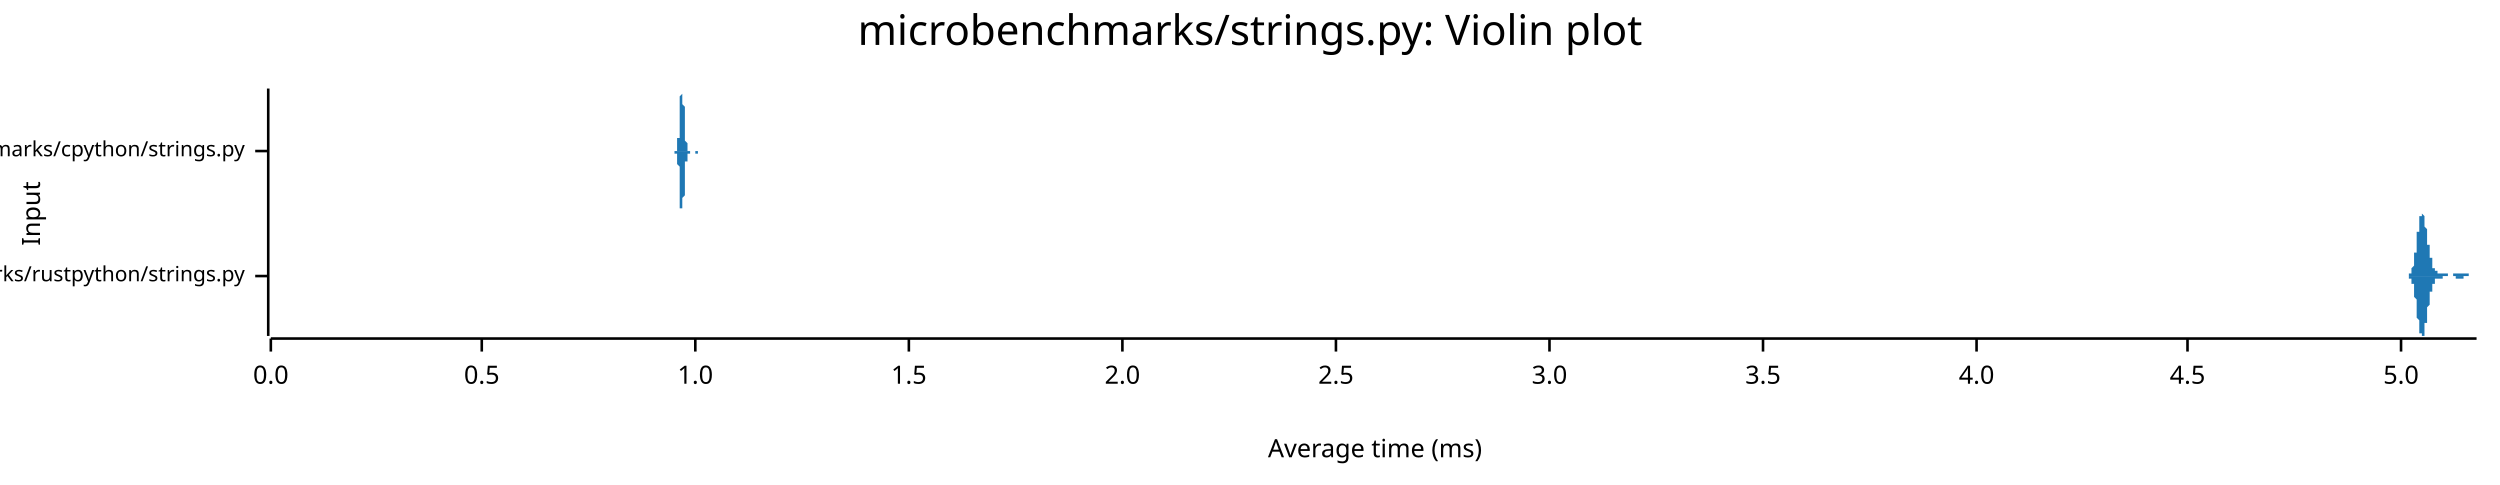
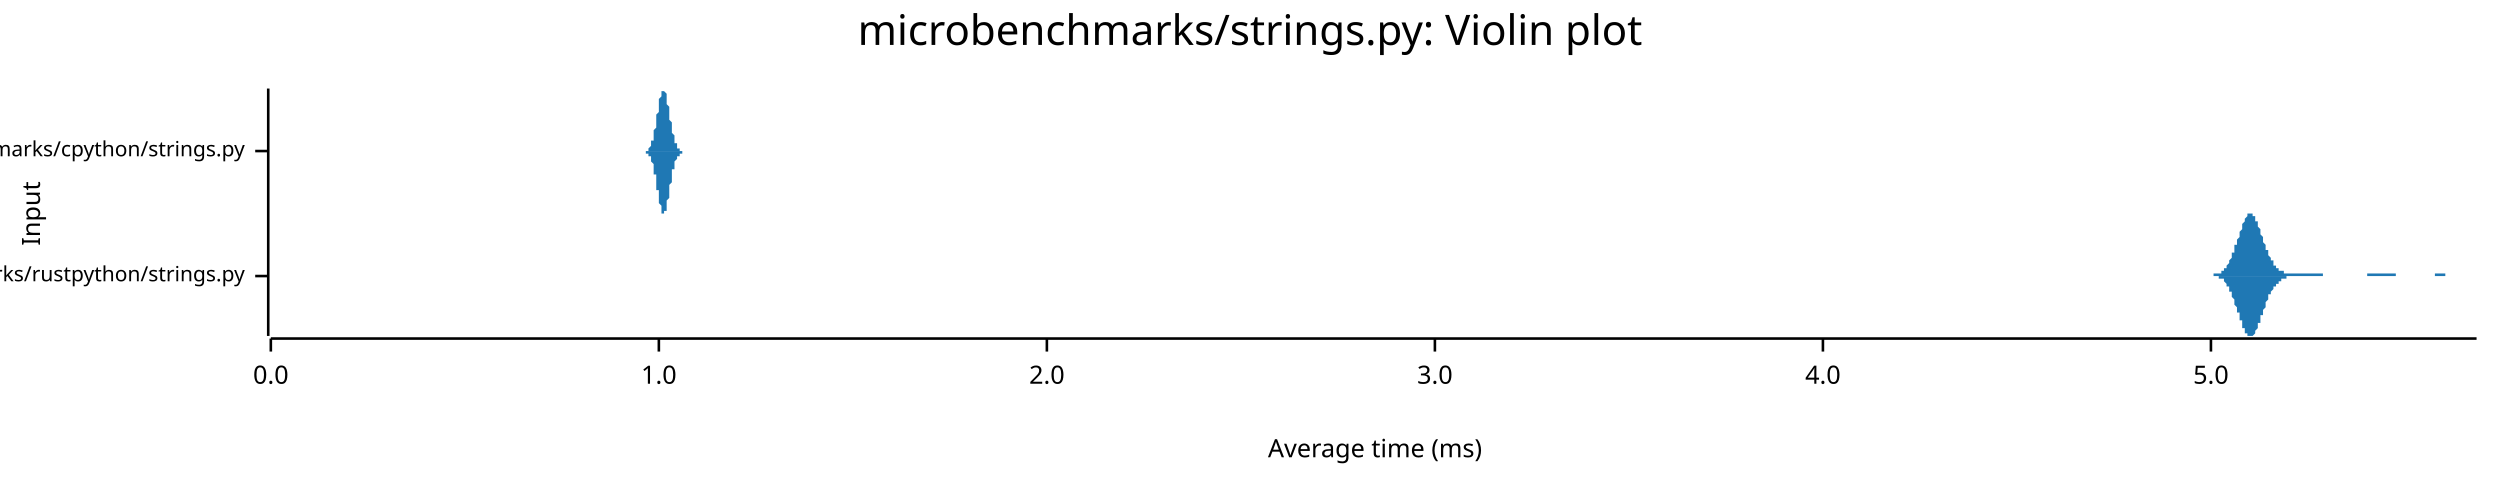
<svg xmlns="http://www.w3.org/2000/svg" width="960" height="186" viewBox="0 0 960 186">
  <text x="480" y="5" dy="0.76em" text-anchor="middle" font-family="sans-serif" font-size="16.129" opacity="1" fill="#000000">
microbenchmarks/strings.py: Violin plot
</text>
  <text x="8" y="82" dy="0.76em" text-anchor="middle" font-family="sans-serif" font-size="9.677" opacity="1" fill="#000000" transform="rotate(270, 8, 82)">
Input
</text>
  <text x="528" y="178" dy="-0.5ex" text-anchor="middle" font-family="sans-serif" font-size="9.677" opacity="1" fill="#000000">
Average time (ms)
</text>
  <polyline fill="none" opacity="1" stroke="#000000" stroke-width="1" points="103,34 103,129 " />
  <text x="94" y="106" dy="0.5ex" text-anchor="end" font-family="sans-serif" font-size="8.065" opacity="1" fill="#000000">
microbenchmarks/rustpython/strings.py
</text>
  <polyline fill="none" opacity="1" stroke="#000000" stroke-width="1" points="98,106 103,106 " />
  <text x="94" y="58" dy="0.5ex" text-anchor="end" font-family="sans-serif" font-size="8.065" opacity="1" fill="#000000">
microbenchmarks/cpython/strings.py
</text>
  <polyline fill="none" opacity="1" stroke="#000000" stroke-width="1" points="98,58 103,58 " />
  <polyline fill="none" opacity="1" stroke="#000000" stroke-width="1" points="104,130 951,130 " />
  <text x="104" y="140" dy="0.76em" text-anchor="middle" font-family="sans-serif" font-size="9.677" opacity="1" fill="#000000">
0.0
</text>
  <polyline fill="none" opacity="1" stroke="#000000" stroke-width="1" points="104,130 104,135 " />
-   <text x="185" y="140" dy="0.76em" text-anchor="middle" font-family="sans-serif" font-size="9.677" opacity="1" fill="#000000">
- 0.5
- </text>
-   <polyline fill="none" opacity="1" stroke="#000000" stroke-width="1" points="185,130 185,135 " />
-   <text x="267" y="140" dy="0.76em" text-anchor="middle" font-family="sans-serif" font-size="9.677" opacity="1" fill="#000000">
+   <text x="253" y="140" dy="0.76em" text-anchor="middle" font-family="sans-serif" font-size="9.677" opacity="1" fill="#000000">
1.0
</text>
-   <polyline fill="none" opacity="1" stroke="#000000" stroke-width="1" points="267,130 267,135 " />
-   <text x="349" y="140" dy="0.76em" text-anchor="middle" font-family="sans-serif" font-size="9.677" opacity="1" fill="#000000">
- 1.5
- </text>
-   <polyline fill="none" opacity="1" stroke="#000000" stroke-width="1" points="349,130 349,135 " />
-   <text x="431" y="140" dy="0.76em" text-anchor="middle" font-family="sans-serif" font-size="9.677" opacity="1" fill="#000000">
+   <polyline fill="none" opacity="1" stroke="#000000" stroke-width="1" points="253,130 253,135 " />
+   <text x="402" y="140" dy="0.76em" text-anchor="middle" font-family="sans-serif" font-size="9.677" opacity="1" fill="#000000">
2.0
</text>
-   <polyline fill="none" opacity="1" stroke="#000000" stroke-width="1" points="431,130 431,135 " />
-   <text x="513" y="140" dy="0.76em" text-anchor="middle" font-family="sans-serif" font-size="9.677" opacity="1" fill="#000000">
- 2.5
- </text>
-   <polyline fill="none" opacity="1" stroke="#000000" stroke-width="1" points="513,130 513,135 " />
-   <text x="595" y="140" dy="0.76em" text-anchor="middle" font-family="sans-serif" font-size="9.677" opacity="1" fill="#000000">
+   <polyline fill="none" opacity="1" stroke="#000000" stroke-width="1" points="402,130 402,135 " />
+   <text x="551" y="140" dy="0.76em" text-anchor="middle" font-family="sans-serif" font-size="9.677" opacity="1" fill="#000000">
3.0
</text>
-   <polyline fill="none" opacity="1" stroke="#000000" stroke-width="1" points="595,130 595,135 " />
-   <text x="677" y="140" dy="0.76em" text-anchor="middle" font-family="sans-serif" font-size="9.677" opacity="1" fill="#000000">
- 3.5
- </text>
-   <polyline fill="none" opacity="1" stroke="#000000" stroke-width="1" points="677,130 677,135 " />
-   <text x="759" y="140" dy="0.76em" text-anchor="middle" font-family="sans-serif" font-size="9.677" opacity="1" fill="#000000">
+   <polyline fill="none" opacity="1" stroke="#000000" stroke-width="1" points="551,130 551,135 " />
+   <text x="700" y="140" dy="0.76em" text-anchor="middle" font-family="sans-serif" font-size="9.677" opacity="1" fill="#000000">
4.0
</text>
-   <polyline fill="none" opacity="1" stroke="#000000" stroke-width="1" points="759,130 759,135 " />
-   <text x="840" y="140" dy="0.76em" text-anchor="middle" font-family="sans-serif" font-size="9.677" opacity="1" fill="#000000">
- 4.5
- </text>
-   <polyline fill="none" opacity="1" stroke="#000000" stroke-width="1" points="840,130 840,135 " />
-   <text x="922" y="140" dy="0.76em" text-anchor="middle" font-family="sans-serif" font-size="9.677" opacity="1" fill="#000000">
+   <polyline fill="none" opacity="1" stroke="#000000" stroke-width="1" points="700,130 700,135 " />
+   <text x="849" y="140" dy="0.76em" text-anchor="middle" font-family="sans-serif" font-size="9.677" opacity="1" fill="#000000">
5.0
</text>
-   <polyline fill="none" opacity="1" stroke="#000000" stroke-width="1" points="922,130 922,135 " />
-   <polygon opacity="1" fill="#1F78B4" points="923,106 923,106 923,106 923,106 924,106 924,106 924,106 924,106 924,106 924,106 924,106 924,106 924,106 924,106 924,106 924,106 924,106 924,106 924,106 924,106 924,106 924,106 925,106 925,106 925,106 925,106 925,106 925,105 925,105 925,105 925,105 925,105 925,105 925,105 925,105 925,105 925,105 925,105 925,105 925,105 925,105 926,105 926,105 926,105 926,105 926,104 926,104 926,104 926,104 926,104 926,104 926,104 926,104 926,103 926,103 926,103 926,103 926,103 926,103 927,102 927,102 927,102 927,102 927,101 927,101 927,101 927,101 927,100 927,100 927,100 927,99 927,99 927,99 927,98 927,98 927,98 927,97 928,97 928,97 928,96 928,96 928,95 928,95 928,95 928,94 928,94 928,93 928,93 928,92 928,92 928,91 928,91 928,91 928,90 928,90 928,89 929,89 929,88 929,88 929,88 929,87 929,87 929,87 929,86 929,86 929,85 929,85 929,85 929,85 929,84 929,84 929,84 929,83 929,83 930,83 930,83 930,83 930,83 930,82 930,82 930,82 930,82 930,82 930,82 930,82 930,82 930,82 930,82 930,82 930,82 930,82 930,82 931,83 931,83 931,83 931,83 931,83 931,83 931,84 931,84 931,84 931,84 931,85 931,85 931,85 931,86 931,86 931,86 931,87 931,87 931,87 932,88 932,88 932,88 932,89 932,89 932,90 932,90 932,90 932,91 932,91 932,91 932,92 932,92 932,92 932,93 932,93 932,94 932,94 933,94 933,95 933,95 933,95 933,96 933,96 933,96 933,96 933,97 933,97 933,97 933,98 933,98 933,98 933,98 933,99 933,99 933,99 934,99 934,100 934,100 934,100 934,100 934,101 934,101 934,101 934,101 934,101 934,102 934,102 934,102 934,102 934,102 934,102 934,102 934,103 934,103 935,103 935,103 935,103 935,103 935,103 935,103 935,104 935,104 935,104 935,104 935,104 935,104 935,104 935,104 935,104 935,104 935,104 935,104 936,104 936,104 936,104 936,104 936,105 936,105 936,105 936,105 936,105 936,105 936,105 936,105 936,105 936,105 936,105 936,105 936,105 936,105 936,105 937,105 937,105 937,105 937,105 937,105 937,105 937,105 937,105 937,105 937,105 937,105 937,105 937,105 937,105 937,105 937,105 937,105 937,105 938,105 938,105 938,105 938,105 938,105 938,105 938,105 938,105 938,105 938,105 938,105 938,105 938,105 938,105 938,105 938,105 938,105 938,105 939,105 939,105 939,105 939,105 939,105 939,105 939,105 939,105 939,105 939,105 939,105 939,105 939,105 939,105 939,105 939,105 939,105 939,105 939,105 940,105 940,105 940,105 940,105 940,105 940,105 940,105 940,106 940,106 940,106 940,106 940,106 940,106 940,106 940,106 940,106 940,106 940,106 941,106 941,106 941,106 941,106 941,106 941,106 941,106 941,106 941,106 941,106 941,106 941,106 941,106 941,106 941,106 941,106 941,106 941,106 942,106 942,106 942,106 942,106 942,106 942,105 942,105 942,105 942,105 942,105 942,105 942,105 942,105 942,105 942,105 942,105 942,105 942,105 942,105 943,105 943,105 943,105 943,105 943,105 943,105 943,105 943,105 943,105 943,105 943,105 943,105 943,105 943,105 943,105 943,105 943,105 943,105 944,105 944,105 944,105 944,105 944,105 944,105 944,105 944,105 944,105 944,105 944,105 944,105 944,105 944,105 944,105 944,105 944,105 944,105 945,105 945,105 945,105 945,105 945,105 945,105 945,105 945,105 945,105 945,105 945,105 945,105 945,105 945,105 945,105 945,105 945,105 945,105 945,105 946,105 946,105 946,105 946,105 946,105 946,105 946,105 946,105 946,105 946,105 946,105 946,105 946,105 946,105 946,105 946,105 946,105 946,105 947,105 947,105 947,105 947,105 947,105 947,105 947,105 947,105 947,105 947,105 947,105 947,105 947,105 947,105 947,105 947,105 947,105 947,105 948,105 948,105 948,105 948,105 948,105 948,105 948,106 948,106 948,106 948,106 948,106 948,106 948,106 948,106 948,106 948,106 948,106 948,106 948,106 949,106 949,106 949,106 949,106 949,106 949,106 949,106 949,106 949,106 949,106 949,106 949,106 949,106 949,106 949,106 949,106 949,106 949,106 950,106 950,106 950,106 950,106 950,106 950,106 950,106 950,106 950,106 950,106 950,106 950,106 950,106 950,106 950,106 950,106 950,106 950,106 951,106 951,106 923,106 " />
-   <polygon opacity="1" fill="#1F78B4" points="923,106 923,106 923,106 923,106 924,106 924,106 924,106 924,106 924,106 924,106 924,106 924,106 924,106 924,106 924,106 924,106 924,106 924,106 924,106 924,106 924,106 924,106 925,106 925,106 925,106 925,106 925,106 925,106 925,106 925,106 925,106 925,106 925,106 925,106 925,106 925,106 925,106 925,106 925,106 925,107 925,107 926,107 926,107 926,107 926,107 926,107 926,107 926,107 926,107 926,107 926,108 926,108 926,108 926,108 926,108 926,108 926,109 926,109 926,109 927,109 927,109 927,110 927,110 927,110 927,110 927,111 927,111 927,111 927,111 927,112 927,112 927,112 927,113 927,113 927,113 927,114 927,114 928,115 928,115 928,115 928,116 928,116 928,117 928,117 928,117 928,118 928,118 928,119 928,119 928,120 928,120 928,120 928,121 928,121 928,122 928,122 929,123 929,123 929,123 929,124 929,124 929,125 929,125 929,125 929,126 929,126 929,126 929,127 929,127 929,127 929,128 929,128 929,128 929,128 930,128 930,129 930,129 930,129 930,129 930,129 930,129 930,129 930,129 930,129 930,129 930,129 930,129 930,129 930,129 930,129 930,129 930,129 931,129 931,129 931,129 931,128 931,128 931,128 931,128 931,128 931,127 931,127 931,127 931,126 931,126 931,126 931,125 931,125 931,125 931,124 931,124 932,124 932,123 932,123 932,123 932,122 932,122 932,122 932,121 932,121 932,120 932,120 932,120 932,119 932,119 932,119 932,118 932,118 932,118 933,117 933,117 933,117 933,116 933,116 933,116 933,115 933,115 933,115 933,114 933,114 933,114 933,114 933,113 933,113 933,113 933,113 933,112 934,112 934,112 934,112 934,111 934,111 934,111 934,111 934,111 934,110 934,110 934,110 934,110 934,110 934,109 934,109 934,109 934,109 934,109 934,109 935,109 935,109 935,108 935,108 935,108 935,108 935,108 935,108 935,108 935,108 935,108 935,108 935,107 935,107 935,107 935,107 935,107 935,107 936,107 936,107 936,107 936,107 936,107 936,107 936,107 936,107 936,107 936,107 936,107 936,107 936,107 936,107 936,107 936,107 936,107 936,107 936,107 937,107 937,107 937,107 937,107 937,107 937,107 937,107 937,107 937,107 937,107 937,107 937,107 937,107 937,107 937,107 937,107 937,107 937,107 938,107 938,107 938,107 938,107 938,107 938,107 938,107 938,107 938,107 938,107 938,107 938,107 938,107 938,106 938,106 938,106 938,106 938,106 939,106 939,106 939,106 939,106 939,106 939,106 939,106 939,106 939,106 939,106 939,106 939,106 939,106 939,106 939,106 939,106 939,106 939,106 939,106 940,106 940,106 940,106 940,106 940,106 940,106 940,106 940,106 940,106 940,106 940,106 940,106 940,106 940,106 940,106 940,106 940,106 940,106 941,106 941,106 941,106 941,106 941,106 941,106 941,106 941,106 941,106 941,106 941,106 941,106 941,106 941,106 941,106 941,106 941,106 941,106 942,106 942,106 942,106 942,106 942,106 942,106 942,106 942,106 942,106 942,106 942,106 942,106 942,106 942,106 942,106 942,106 942,106 942,106 942,106 943,106 943,106 943,106 943,106 943,106 943,106 943,106 943,106 943,106 943,106 943,107 943,107 943,107 943,107 943,107 943,107 943,107 943,107 944,107 944,107 944,107 944,107 944,107 944,107 944,107 944,107 944,107 944,107 944,107 944,107 944,107 944,107 944,107 944,107 944,107 944,107 945,107 945,107 945,107 945,107 945,107 945,107 945,107 945,107 945,107 945,107 945,107 945,107 945,107 945,107 945,107 945,107 945,107 945,107 945,107 946,107 946,107 946,107 946,107 946,107 946,107 946,107 946,107 946,107 946,107 946,107 946,107 946,107 946,106 946,106 946,106 946,106 946,106 947,106 947,106 947,106 947,106 947,106 947,106 947,106 947,106 947,106 947,106 947,106 947,106 947,106 947,106 947,106 947,106 947,106 947,106 948,106 948,106 948,106 948,106 948,106 948,106 948,106 948,106 948,106 948,106 948,106 948,106 948,106 948,106 948,106 948,106 948,106 948,106 948,106 949,106 949,106 949,106 949,106 949,106 949,106 949,106 949,106 949,106 949,106 949,106 949,106 949,106 949,106 949,106 949,106 949,106 949,106 950,106 950,106 950,106 950,106 950,106 950,106 950,106 950,106 950,106 950,106 950,106 950,106 950,106 950,106 950,106 950,106 950,106 950,106 951,106 951,106 923,106 " />
-   <polygon opacity="1" fill="#1F78B4" points="259,58 259,58 259,58 259,58 259,58 259,58 259,58 259,58 260,58 260,58 260,58 260,58 260,58 260,58 260,57 260,57 260,57 260,57 260,57 260,57 260,56 260,56 260,56 260,56 260,55 260,55 260,54 260,54 260,54 260,53 261,53 261,52 261,51 261,51 261,50 261,49 261,49 261,48 261,47 261,46 261,46 261,45 261,44 261,43 261,42 261,42 261,41 261,40 261,39 261,39 261,38 261,37 261,37 262,36 262,36 262,35 262,35 262,35 262,35 262,35 262,34 262,35 262,35 262,35 262,35 262,35 262,36 262,36 262,37 262,37 262,38 262,38 262,39 262,40 262,40 263,41 263,42 263,43 263,43 263,44 263,45 263,46 263,46 263,47 263,48 263,48 263,49 263,50 263,50 263,51 263,52 263,52 263,53 263,53 263,53 263,54 263,54 264,55 264,55 264,55 264,56 264,56 264,56 264,56 264,56 264,57 264,57 264,57 264,57 264,57 264,57 264,57 264,57 264,58 264,58 264,58 264,58 264,58 264,58 264,58 265,58 265,58 265,58 265,58 265,58 265,58 265,58 265,58 265,58 265,58 265,58 265,58 265,58 265,58 265,58 265,58 265,58 265,58 265,58 265,58 265,58 265,58 266,58 266,58 266,58 266,58 266,58 266,58 266,58 266,58 266,58 266,58 266,58 266,58 266,58 266,58 266,58 266,58 266,58 266,58 266,58 266,58 266,58 266,58 266,58 267,58 267,58 267,58 267,58 267,58 267,58 267,58 267,58 267,58 267,58 267,58 267,58 267,58 267,58 267,58 267,58 267,58 267,58 267,58 267,58 267,58 267,58 268,58 268,58 268,58 268,58 268,58 268,58 268,58 268,58 268,58 268,58 268,58 268,58 268,58 268,58 268,58 268,58 268,58 268,58 268,58 268,58 268,58 268,58 268,58 269,58 269,58 269,58 269,58 269,58 269,58 269,58 269,58 269,58 269,58 269,58 269,58 269,58 269,58 269,58 269,58 269,58 269,58 269,58 269,58 269,58 269,58 270,58 270,58 270,58 270,58 270,58 270,58 270,58 270,58 270,58 270,58 270,58 270,58 270,58 270,58 270,58 270,58 270,58 270,58 270,58 270,58 270,58 270,58 270,58 271,58 271,58 271,58 271,58 271,58 271,58 271,58 271,58 271,58 271,58 271,58 271,58 271,58 271,58 271,58 271,58 271,58 271,58 271,58 271,58 271,58 271,58 272,58 272,58 272,58 272,58 272,58 272,58 272,58 272,58 272,58 272,58 272,58 272,58 272,58 272,58 272,58 272,58 272,58 272,58 272,58 272,58 272,58 272,58 272,58 273,58 273,58 273,58 273,58 273,58 273,58 273,58 273,58 273,58 273,58 273,58 273,58 273,58 273,58 273,58 273,58 273,58 273,58 273,58 273,58 273,58 273,58 274,58 274,58 274,58 274,58 274,58 274,58 274,58 274,58 274,58 274,58 274,58 274,58 274,58 274,58 274,58 274,58 274,58 274,58 274,58 274,58 274,58 274,58 274,58 275,58 275,58 275,58 275,58 275,58 275,58 275,58 275,58 275,58 275,58 275,58 275,58 275,58 275,58 275,58 275,58 275,58 275,58 275,58 275,58 275,58 275,58 276,58 276,58 276,58 276,58 276,58 276,58 276,58 276,58 276,58 276,58 276,58 276,58 276,58 276,58 276,58 276,58 276,58 276,58 276,58 276,58 276,58 276,58 276,58 277,58 277,58 277,58 277,58 277,58 277,58 277,58 277,58 277,58 277,58 277,58 277,58 277,58 277,58 277,58 277,58 277,58 277,58 277,58 277,58 277,58 277,58 278,58 278,58 278,58 278,58 278,58 278,58 278,58 278,58 278,58 278,58 278,58 278,58 278,58 278,58 278,58 278,58 278,58 278,58 278,58 278,58 278,58 278,58 278,58 279,58 279,58 279,58 279,58 279,58 279,58 279,58 279,58 279,58 279,58 279,58 279,58 279,58 279,58 279,58 279,58 279,58 279,58 279,58 279,58 279,58 279,58 280,58 280,58 280,58 280,58 280,58 280,58 280,58 280,58 280,58 280,58 280,58 280,58 280,58 280,58 280,58 280,58 280,58 280,58 280,58 280,58 280,58 280,58 280,58 281,58 281,58 281,58 281,58 281,58 281,58 281,58 281,58 281,58 281,58 281,58 281,58 281,58 281,58 281,58 281,58 281,58 281,58 281,58 281,58 281,58 259,58 " />
-   <polygon opacity="1" fill="#1F78B4" points="259,58 259,58 259,58 259,58 259,58 259,58 259,58 259,59 260,59 260,59 260,59 260,59 260,59 260,59 260,59 260,59 260,59 260,60 260,60 260,60 260,60 260,60 260,61 260,61 260,61 260,62 260,62 260,63 260,63 260,63 261,64 261,65 261,65 261,66 261,66 261,67 261,68 261,69 261,69 261,70 261,71 261,72 261,72 261,73 261,74 261,75 261,76 261,76 261,77 261,78 261,78 261,79 261,80 262,80 262,81 262,81 262,81 262,82 262,82 262,82 262,82 262,82 262,82 262,82 262,82 262,81 262,81 262,80 262,80 262,79 262,79 262,78 262,78 262,77 262,76 263,75 263,75 263,74 263,73 263,72 263,72 263,71 263,70 263,69 263,69 263,68 263,67 263,67 263,66 263,66 263,65 263,64 263,64 263,63 263,63 263,63 263,62 264,62 264,62 264,61 264,61 264,61 264,60 264,60 264,60 264,60 264,60 264,60 264,59 264,59 264,59 264,59 264,59 264,59 264,59 264,59 264,59 264,59 264,59 264,59 265,59 265,59 265,59 265,58 265,58 265,58 265,58 265,58 265,58 265,58 265,58 265,58 265,58 265,58 265,58 265,58 265,58 265,58 265,58 265,58 265,58 265,58 266,58 266,58 266,58 266,58 266,58 266,58 266,58 266,58 266,58 266,58 266,58 266,58 266,58 266,58 266,58 266,58 266,58 266,58 266,58 266,58 266,58 266,58 266,58 267,58 267,58 267,58 267,58 267,58 267,58 267,58 267,58 267,58 267,58 267,58 267,58 267,58 267,58 267,58 267,58 267,58 267,58 267,58 267,58 267,58 267,59 268,59 268,59 268,59 268,59 268,59 268,59 268,58 268,58 268,58 268,58 268,58 268,58 268,58 268,58 268,58 268,58 268,58 268,58 268,58 268,58 268,58 268,58 268,58 269,58 269,58 269,58 269,58 269,58 269,58 269,58 269,58 269,58 269,58 269,58 269,58 269,58 269,58 269,58 269,58 269,58 269,58 269,58 269,58 269,58 269,58 270,58 270,58 270,58 270,58 270,58 270,58 270,58 270,58 270,58 270,58 270,58 270,58 270,58 270,58 270,58 270,58 270,58 270,58 270,58 270,58 270,58 270,58 270,58 271,58 271,58 271,58 271,58 271,58 271,58 271,58 271,58 271,58 271,58 271,58 271,58 271,58 271,58 271,58 271,58 271,58 271,58 271,58 271,58 271,58 271,58 272,58 272,58 272,58 272,58 272,58 272,58 272,58 272,58 272,58 272,58 272,58 272,58 272,58 272,58 272,58 272,58 272,58 272,58 272,58 272,58 272,58 272,58 272,58 273,58 273,58 273,58 273,58 273,58 273,58 273,58 273,58 273,58 273,58 273,58 273,58 273,58 273,58 273,58 273,58 273,58 273,58 273,58 273,58 273,58 273,58 274,58 274,58 274,58 274,58 274,58 274,58 274,58 274,58 274,58 274,58 274,58 274,58 274,58 274,58 274,58 274,58 274,58 274,58 274,58 274,58 274,58 274,58 274,58 275,58 275,58 275,58 275,58 275,58 275,58 275,58 275,58 275,58 275,58 275,58 275,58 275,58 275,58 275,58 275,58 275,58 275,58 275,58 275,58 275,58 275,58 276,58 276,58 276,58 276,58 276,58 276,58 276,58 276,58 276,58 276,58 276,58 276,58 276,58 276,58 276,58 276,58 276,58 276,58 276,58 276,58 276,58 276,58 276,58 277,58 277,58 277,58 277,58 277,58 277,58 277,58 277,58 277,58 277,58 277,58 277,58 277,58 277,58 277,58 277,58 277,58 277,58 277,58 277,58 277,58 277,58 278,58 278,58 278,58 278,58 278,58 278,58 278,58 278,58 278,58 278,58 278,58 278,58 278,58 278,58 278,58 278,58 278,58 278,58 278,58 278,58 278,58 278,58 278,58 279,58 279,58 279,58 279,58 279,58 279,58 279,58 279,58 279,58 279,59 279,59 279,59 279,59 279,59 279,59 279,59 279,58 279,58 279,58 279,58 279,58 279,58 280,58 280,58 280,58 280,58 280,58 280,58 280,58 280,58 280,58 280,58 280,58 280,58 280,58 280,58 280,58 280,58 280,58 280,58 280,58 280,58 280,58 280,58 280,58 281,58 281,58 281,58 281,58 281,58 281,58 281,58 281,58 281,58 281,58 281,58 281,58 281,58 281,58 281,58 281,58 281,58 281,58 281,58 281,58 281,58 259,58 " />
+   <polyline fill="none" opacity="1" stroke="#000000" stroke-width="1" points="849,130 849,135 " />
+   <polygon opacity="1" fill="#1F78B4" points="849,106 849,106 850,106 850,106 850,106 850,106 850,105 851,105 851,105 851,105 851,105 851,105 852,105 852,105 852,105 852,105 852,105 853,105 853,105 853,104 853,104 853,104 854,104 854,104 854,104 854,103 854,103 855,103 855,103 855,102 855,102 855,102 856,101 856,101 856,101 856,100 856,100 857,99 857,99 857,98 857,98 857,97 858,97 858,96 858,96 858,95 858,94 859,94 859,93 859,93 859,92 860,91 860,91 860,90 860,89 860,89 861,88 861,88 861,87 861,86 861,86 862,85 862,85 862,84 862,84 862,84 863,83 863,83 863,83 863,82 863,82 864,82 864,82 864,82 864,82 864,82 865,82 865,82 865,82 865,83 865,83 866,83 866,83 866,84 866,84 866,85 867,85 867,86 867,86 867,87 867,87 868,88 868,88 868,89 868,89 868,90 869,91 869,91 869,92 869,92 869,93 870,94 870,94 870,95 870,95 870,96 871,96 871,97 871,97 871,98 871,98 872,99 872,99 872,99 872,100 873,100 873,101 873,101 873,101 873,102 874,102 874,102 874,102 874,103 874,103 875,103 875,103 875,103 875,104 875,104 876,104 876,104 876,104 876,104 876,104 877,104 877,105 877,105 877,105 877,105 878,105 878,105 878,105 878,105 878,105 879,105 879,105 879,105 879,105 879,105 880,105 880,105 880,105 880,105 880,105 881,105 881,105 881,105 881,105 881,105 882,105 882,105 882,105 882,105 882,105 883,105 883,105 883,105 883,105 883,105 884,105 884,105 884,105 884,105 884,105 885,105 885,105 885,105 885,105 886,105 886,105 886,105 886,105 886,105 887,105 887,105 887,105 887,105 887,105 888,105 888,105 888,105 888,105 888,105 889,105 889,105 889,105 889,105 889,105 890,105 890,105 890,105 890,105 890,105 891,105 891,105 891,105 891,105 891,105 892,105 892,106 892,106 892,106 892,106 893,106 893,106 893,106 893,106 893,106 894,106 894,106 894,106 894,106 894,106 895,106 895,106 895,106 895,106 895,106 896,106 896,106 896,106 896,106 896,106 897,106 897,106 897,106 897,106 897,106 898,106 898,106 898,106 898,106 899,106 899,106 899,106 899,106 899,106 900,106 900,106 900,106 900,106 900,106 901,106 901,106 901,106 901,106 901,106 902,106 902,106 902,106 902,106 902,106 903,106 903,106 903,106 903,106 903,106 904,106 904,106 904,106 904,106 904,106 905,106 905,106 905,106 905,106 905,106 906,106 906,106 906,106 906,106 906,106 907,106 907,106 907,106 907,106 907,106 908,106 908,106 908,106 908,106 908,106 909,106 909,106 909,105 909,105 909,105 910,105 910,105 910,105 910,105 910,105 911,105 911,105 911,105 911,105 912,105 912,105 912,105 912,105 912,105 913,105 913,105 913,105 913,105 913,105 914,105 914,105 914,105 914,105 914,105 915,105 915,105 915,105 915,105 915,105 916,105 916,105 916,105 916,105 916,105 917,105 917,105 917,105 917,105 917,105 918,105 918,105 918,105 918,105 918,105 919,105 919,105 919,105 919,105 919,105 920,105 920,105 920,105 920,105 920,106 921,106 921,106 921,106 921,106 921,106 922,106 922,106 922,106 922,106 922,106 923,106 923,106 923,106 923,106 923,106 924,106 924,106 924,106 924,106 925,106 925,106 925,106 925,106 925,106 926,106 926,106 926,106 926,106 926,106 927,106 927,106 927,106 927,106 927,106 928,106 928,106 928,106 928,106 928,106 929,106 929,106 929,106 929,106 929,106 930,106 930,106 930,106 930,106 930,106 931,106 931,106 931,106 931,106 931,106 932,106 932,106 932,106 932,106 932,106 933,106 933,106 933,106 933,106 933,106 934,106 934,106 934,106 934,106 934,106 935,106 935,106 935,106 935,106 935,105 936,105 936,105 936,105 936,105 936,105 937,105 937,105 937,105 937,105 938,105 938,105 938,105 938,105 938,105 939,105 939,106 939,106 939,106 939,106 940,106 940,106 940,106 940,106 940,106 941,106 941,106 941,106 941,106 941,106 942,106 942,106 942,106 942,106 942,106 943,106 943,106 943,106 943,106 943,106 944,106 944,106 944,106 944,106 944,106 945,106 945,106 945,106 945,106 945,106 946,106 946,106 946,106 946,106 946,106 947,106 947,106 947,106 947,106 947,106 948,106 948,106 948,106 948,106 948,106 949,106 949,106 949,106 949,106 949,106 950,106 950,106 950,106 950,106 951,106 951,106 849,106 " />
+   <polygon opacity="1" fill="#1F78B4" points="849,106 849,106 850,106 850,106 850,106 850,106 850,106 851,106 851,106 851,106 851,106 851,106 852,106 852,106 852,106 852,107 852,107 853,107 853,107 853,107 853,107 853,107 854,107 854,108 854,108 854,108 854,108 855,109 855,109 855,109 855,109 855,110 856,110 856,110 856,111 856,111 856,112 857,112 857,113 857,113 857,114 857,114 858,115 858,115 858,116 858,116 858,117 859,118 859,118 859,119 859,120 860,120 860,121 860,121 860,122 860,123 861,123 861,124 861,124 861,125 861,126 862,126 862,127 862,127 862,127 862,128 863,128 863,128 863,129 863,129 863,129 864,129 864,129 864,129 864,129 864,129 865,129 865,129 865,129 865,129 865,129 866,128 866,128 866,128 866,127 866,127 867,126 867,126 867,125 867,125 867,124 868,124 868,123 868,123 868,122 868,121 869,121 869,120 869,120 869,119 869,119 870,118 870,117 870,117 870,116 870,116 871,115 871,115 871,114 871,114 871,113 872,113 872,112 872,112 872,112 873,111 873,111 873,111 873,110 873,110 874,110 874,109 874,109 874,109 874,109 875,109 875,108 875,108 875,108 875,108 876,108 876,108 876,107 876,107 876,107 877,107 877,107 877,107 877,107 877,107 878,107 878,107 878,107 878,107 878,106 879,106 879,106 879,106 879,106 879,106 880,106 880,106 880,106 880,106 880,106 881,106 881,106 881,106 881,106 881,106 882,106 882,106 882,106 882,106 882,106 883,106 883,106 883,106 883,106 883,106 884,106 884,106 884,106 884,106 884,106 885,106 885,106 885,106 885,106 886,106 886,106 886,106 886,106 886,106 887,106 887,106 887,106 887,106 887,106 888,106 888,106 888,106 888,106 888,106 889,106 889,106 889,106 889,106 889,106 890,106 890,106 890,106 890,106 890,106 891,106 891,106 891,106 891,106 891,106 892,106 892,106 892,106 892,106 892,106 893,106 893,106 893,106 893,106 893,106 894,106 894,106 894,106 894,106 894,106 895,106 895,106 895,106 895,106 895,106 896,106 896,106 896,106 896,106 896,106 897,106 897,106 897,106 897,106 897,106 898,106 898,106 898,106 898,106 899,106 899,106 899,106 899,106 899,106 900,106 900,106 900,106 900,106 900,106 901,106 901,106 901,106 901,106 901,106 902,106 902,106 902,106 902,106 902,106 903,106 903,106 903,106 903,106 903,106 904,106 904,106 904,106 904,106 904,106 905,106 905,106 905,106 905,106 905,106 906,106 906,106 906,106 906,106 906,106 907,106 907,106 907,106 907,106 907,106 908,106 908,106 908,106 908,106 908,106 909,106 909,106 909,106 909,106 909,106 910,106 910,106 910,106 910,106 910,106 911,106 911,106 911,106 911,106 912,106 912,106 912,106 912,106 912,106 913,106 913,106 913,106 913,106 913,106 914,106 914,106 914,106 914,106 914,106 915,106 915,106 915,106 915,106 915,106 916,106 916,106 916,106 916,106 916,106 917,106 917,106 917,106 917,106 917,106 918,106 918,106 918,106 918,106 918,106 919,106 919,106 919,106 919,106 919,106 920,106 920,106 920,106 920,106 920,106 921,106 921,106 921,106 921,106 921,106 922,106 922,106 922,106 922,106 922,106 923,106 923,106 923,106 923,106 923,106 924,106 924,106 924,106 924,106 925,106 925,106 925,106 925,106 925,106 926,106 926,106 926,106 926,106 926,106 927,106 927,106 927,106 927,106 927,106 928,106 928,106 928,106 928,106 928,106 929,106 929,106 929,106 929,106 929,106 930,106 930,106 930,106 930,106 930,106 931,106 931,106 931,106 931,106 931,106 932,106 932,106 932,106 932,106 932,106 933,106 933,106 933,106 933,106 933,106 934,106 934,106 934,106 934,106 934,106 935,106 935,106 935,106 935,106 935,106 936,106 936,106 936,106 936,106 936,106 937,106 937,106 937,106 937,106 938,106 938,106 938,106 938,106 938,106 939,106 939,106 939,106 939,106 939,106 940,106 940,106 940,106 940,106 940,106 941,106 941,106 941,106 941,106 941,106 942,106 942,106 942,106 942,106 942,106 943,106 943,106 943,106 943,106 943,106 944,106 944,106 944,106 944,106 944,106 945,106 945,106 945,106 945,106 945,106 946,106 946,106 946,106 946,106 946,106 947,106 947,106 947,106 947,106 947,106 948,106 948,106 948,106 948,106 948,106 949,106 949,106 949,106 949,106 949,106 950,106 950,106 950,106 950,106 951,106 951,106 849,106 " />
+   <polygon opacity="1" fill="#1F78B4" points="248,58 248,58 248,58 248,58 248,58 248,58 248,58 248,58 249,58 249,57 249,57 249,57 249,57 249,57 249,57 249,57 250,56 250,56 250,56 250,55 250,55 250,55 250,54 250,54 251,54 251,53 251,53 251,52 251,52 251,51 251,50 251,50 252,49 252,48 252,48 252,47 252,46 252,45 252,45 252,44 253,43 253,42 253,42 253,41 253,40 253,39 253,39 253,38 254,37 254,37 254,36 254,36 254,36 254,35 254,35 254,35 255,35 255,35 255,34 255,35 255,35 255,35 255,35 255,35 256,36 256,36 256,37 256,37 256,38 256,38 256,39 256,40 257,41 257,41 257,42 257,43 257,44 257,44 257,45 257,46 258,47 258,47 258,48 258,49 258,49 258,50 258,51 258,51 259,52 259,52 259,53 259,53 259,54 259,54 259,55 259,55 260,55 260,56 260,56 260,56 260,56 260,57 260,57 261,57 261,57 261,57 261,57 261,57 261,58 261,58 261,58 262,58 262,58 262,58 262,58 262,58 262,58 262,58 262,58 263,58 263,58 263,58 263,58 263,58 263,58 263,58 263,58 264,58 264,58 264,58 264,58 264,58 264,58 264,58 264,58 265,58 265,58 265,58 265,58 265,58 265,58 265,58 265,58 266,58 266,58 266,58 266,58 266,58 266,58 266,58 266,58 267,58 267,58 267,58 267,58 267,58 267,58 267,58 267,58 268,58 268,58 268,58 268,58 268,58 268,58 268,58 268,58 269,58 269,58 269,58 269,58 269,58 269,58 269,58 269,58 270,58 270,58 270,58 270,58 270,58 270,58 270,58 270,58 271,58 271,58 271,58 271,58 271,58 271,58 271,58 271,58 272,58 272,58 272,58 272,58 272,58 272,58 272,58 272,58 273,58 273,58 273,58 273,58 273,58 273,58 273,58 273,58 274,58 274,58 274,58 274,58 274,58 274,58 274,58 274,58 275,58 275,58 275,58 275,58 275,58 275,58 275,58 276,58 276,58 276,58 276,58 276,58 276,58 276,58 276,58 277,58 277,58 277,58 277,58 277,58 277,58 277,58 277,58 278,58 278,58 278,58 278,58 278,58 278,58 278,58 278,58 279,58 279,58 279,58 279,58 279,58 279,58 279,58 279,58 280,58 280,58 280,58 280,58 280,58 280,58 280,58 280,58 281,58 281,58 281,58 281,58 281,58 281,58 281,58 281,58 282,58 282,58 282,58 282,58 282,58 282,58 282,58 282,58 283,58 283,58 283,58 283,58 283,58 283,58 283,58 283,58 284,58 284,58 284,58 284,58 284,58 284,58 284,58 284,58 285,58 285,58 285,58 285,58 285,58 285,58 285,58 285,58 286,58 286,58 286,58 286,58 286,58 286,58 286,58 286,58 287,58 287,58 287,58 287,58 287,58 287,58 287,58 287,58 288,58 288,58 288,58 288,58 288,58 288,58 288,58 288,58 289,58 289,58 289,58 289,58 289,58 289,58 289,58 289,58 290,58 290,58 290,58 290,58 290,58 290,58 290,58 291,58 291,58 291,58 291,58 291,58 291,58 291,58 291,58 292,58 292,58 292,58 292,58 292,58 292,58 292,58 292,58 293,58 293,58 293,58 293,58 293,58 293,58 293,58 293,58 294,58 294,58 294,58 294,58 294,58 294,58 294,58 294,58 295,58 295,58 295,58 295,58 295,58 295,58 295,58 295,58 296,58 296,58 296,58 296,58 296,58 296,58 296,58 296,58 297,58 297,58 297,58 297,58 297,58 297,58 297,58 297,58 298,58 298,58 298,58 298,58 298,58 298,58 298,58 298,58 299,58 299,58 299,58 299,58 299,58 299,58 299,58 299,58 300,58 300,58 300,58 300,58 300,58 300,58 300,58 300,58 301,58 301,58 301,58 301,58 301,58 301,58 301,58 301,58 302,58 302,58 302,58 302,58 302,58 302,58 302,58 302,58 303,58 303,58 303,58 303,58 303,58 303,58 303,58 303,58 304,58 304,58 304,58 304,58 304,58 304,58 304,58 304,58 305,58 305,58 305,58 305,58 305,58 305,58 305,58 306,58 306,58 306,58 306,58 306,58 306,58 306,58 306,58 307,58 307,58 307,58 307,58 307,58 307,58 307,58 307,58 308,58 308,58 308,58 308,58 308,58 308,58 308,58 308,58 309,58 309,58 309,58 309,58 309,58 309,58 309,58 309,58 310,58 310,58 310,58 310,58 310,58 310,58 310,58 310,58 310,58 248,58 " />
+   <polygon opacity="1" fill="#1F78B4" points="248,58 248,58 248,59 248,59 248,59 248,59 248,59 248,59 249,59 249,59 249,59 249,59 249,59 249,60 249,60 249,60 250,60 250,60 250,61 250,61 250,61 250,62 250,62 250,62 251,63 251,63 251,64 251,64 251,65 251,66 251,66 251,67 252,67 252,68 252,69 252,70 252,70 252,71 252,72 252,73 253,73 253,74 253,75 253,76 253,76 253,77 253,78 253,78 254,79 254,80 254,80 254,81 254,81 254,81 254,82 254,82 255,82 255,82 255,82 255,82 255,82 255,82 255,81 255,81 256,81 256,80 256,80 256,79 256,79 256,78 256,77 256,77 257,76 257,75 257,74 257,74 257,73 257,72 257,71 257,71 258,70 258,69 258,68 258,68 258,67 258,66 258,66 258,65 259,65 259,64 259,64 259,63 259,63 259,62 259,62 259,62 260,61 260,61 260,61 260,60 260,60 260,60 260,60 261,60 261,59 261,59 261,59 261,59 261,59 261,59 261,59 262,59 262,59 262,59 262,59 262,58 262,58 262,58 262,58 263,58 263,58 263,58 263,58 263,58 263,58 263,58 263,58 264,58 264,58 264,58 264,58 264,58 264,58 264,58 264,58 265,58 265,58 265,58 265,58 265,58 265,58 265,58 265,58 266,58 266,58 266,58 266,58 266,58 266,58 266,58 266,58 267,58 267,58 267,58 267,58 267,58 267,58 267,58 267,58 268,58 268,58 268,58 268,58 268,58 268,58 268,58 268,58 269,58 269,58 269,58 269,58 269,58 269,58 269,58 269,58 270,58 270,58 270,58 270,58 270,58 270,58 270,58 270,58 271,58 271,58 271,58 271,58 271,58 271,58 271,58 271,58 272,58 272,58 272,58 272,58 272,58 272,58 272,58 272,58 273,58 273,58 273,58 273,58 273,58 273,58 273,58 273,58 274,58 274,58 274,58 274,58 274,58 274,58 274,58 274,58 275,58 275,58 275,58 275,58 275,58 275,58 275,58 276,58 276,58 276,58 276,58 276,58 276,58 276,58 276,58 277,58 277,58 277,58 277,58 277,58 277,58 277,58 277,58 278,58 278,58 278,58 278,58 278,58 278,58 278,58 278,58 279,58 279,58 279,58 279,58 279,58 279,58 279,58 279,58 280,58 280,58 280,58 280,58 280,58 280,58 280,58 280,58 281,58 281,58 281,58 281,58 281,58 281,58 281,58 281,58 282,58 282,58 282,58 282,58 282,58 282,58 282,58 282,58 283,58 283,58 283,58 283,58 283,58 283,58 283,58 283,58 284,58 284,58 284,58 284,58 284,58 284,58 284,58 284,58 285,58 285,58 285,58 285,58 285,58 285,58 285,58 285,58 286,58 286,58 286,58 286,58 286,58 286,58 286,58 286,58 287,58 287,58 287,58 287,58 287,58 287,58 287,58 287,58 288,58 288,58 288,58 288,58 288,58 288,58 288,58 288,58 289,58 289,58 289,58 289,58 289,58 289,58 289,58 289,58 290,58 290,58 290,58 290,58 290,58 290,58 290,58 291,58 291,58 291,58 291,58 291,58 291,58 291,58 291,58 292,58 292,58 292,58 292,58 292,58 292,58 292,58 292,58 293,58 293,58 293,58 293,58 293,58 293,58 293,58 293,58 294,58 294,58 294,58 294,58 294,58 294,58 294,58 294,58 295,58 295,58 295,58 295,58 295,58 295,58 295,58 295,58 296,58 296,58 296,58 296,58 296,58 296,58 296,58 296,58 297,58 297,58 297,58 297,58 297,58 297,58 297,58 297,58 298,58 298,58 298,58 298,58 298,58 298,58 298,58 298,58 299,58 299,58 299,58 299,58 299,58 299,58 299,58 299,58 300,58 300,58 300,58 300,58 300,58 300,58 300,58 300,58 301,58 301,58 301,58 301,58 301,58 301,58 301,58 301,58 302,58 302,58 302,58 302,58 302,58 302,58 302,58 302,58 303,58 303,58 303,58 303,58 303,58 303,58 303,58 303,58 304,58 304,58 304,58 304,58 304,58 304,58 304,58 304,58 305,58 305,58 305,58 305,58 305,58 305,58 305,58 306,58 306,58 306,58 306,58 306,58 306,58 306,58 306,58 307,58 307,58 307,58 307,58 307,58 307,58 307,58 307,58 308,58 308,58 308,58 308,58 308,58 308,58 308,58 308,58 309,58 309,58 309,58 309,58 309,58 309,58 309,58 309,58 310,58 310,58 310,58 310,58 310,58 310,58 310,58 310,58 310,58 248,58 " />
</svg>
